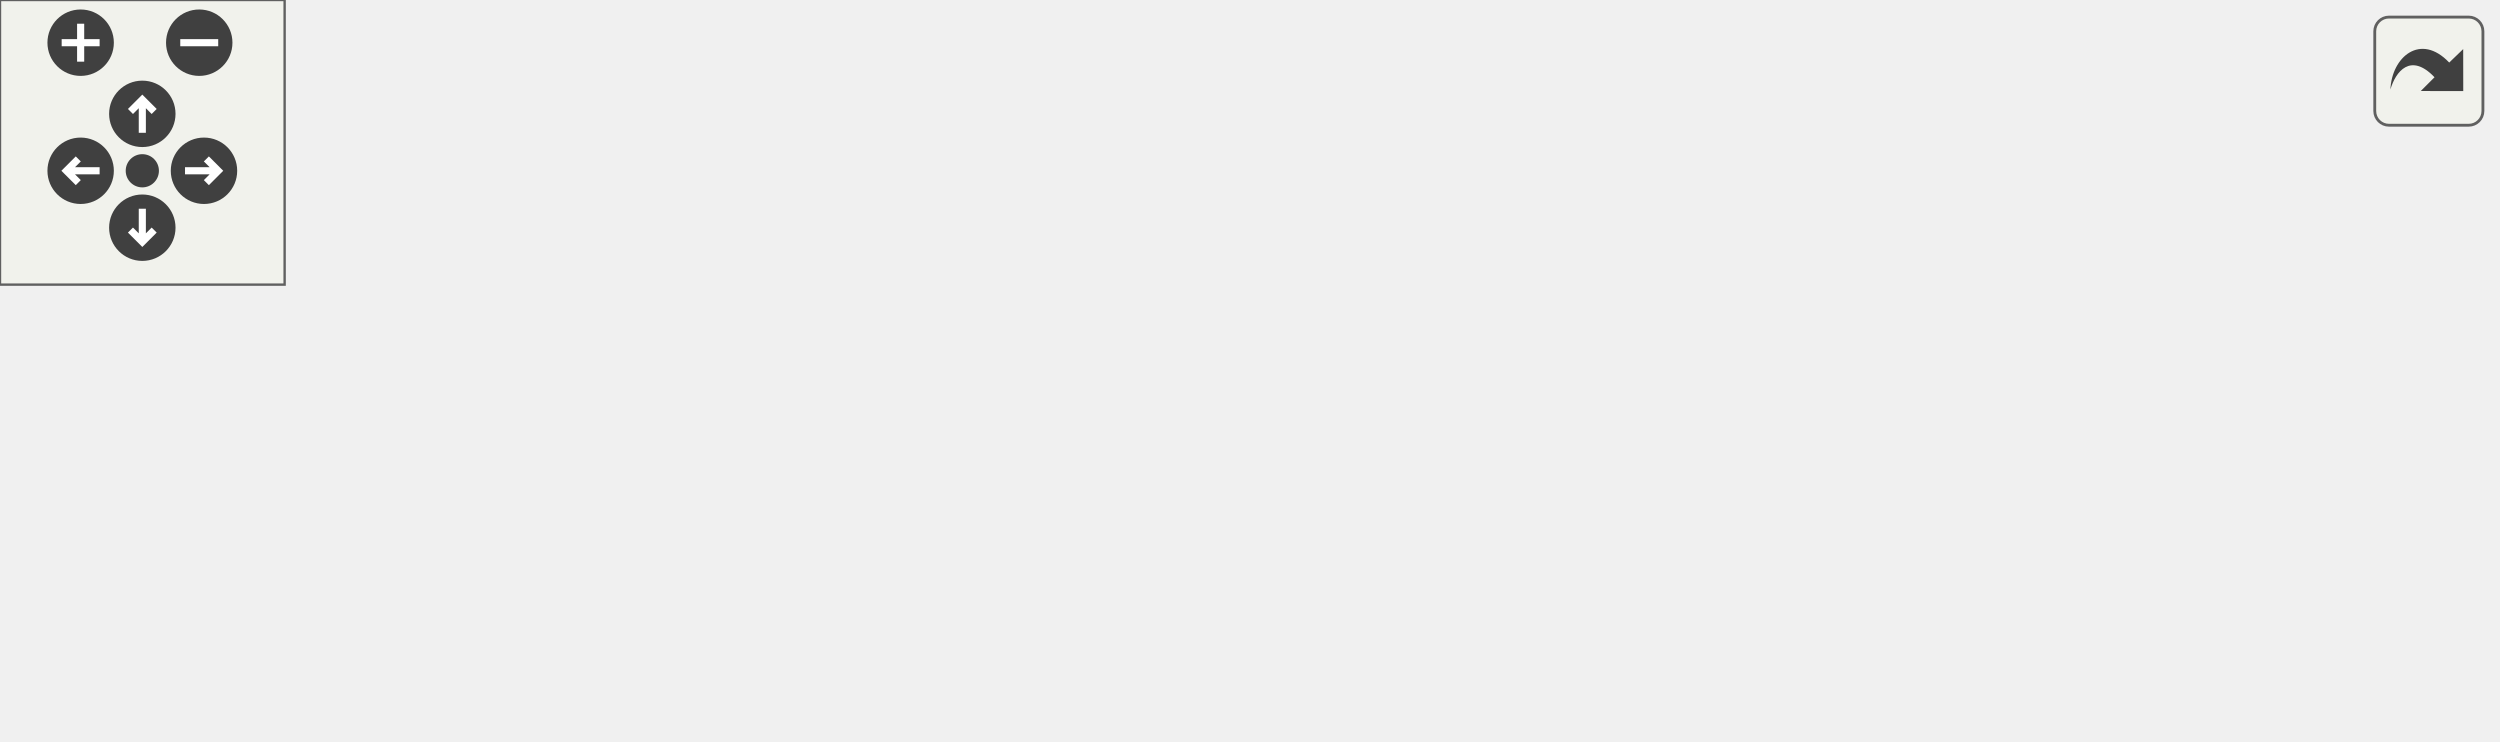
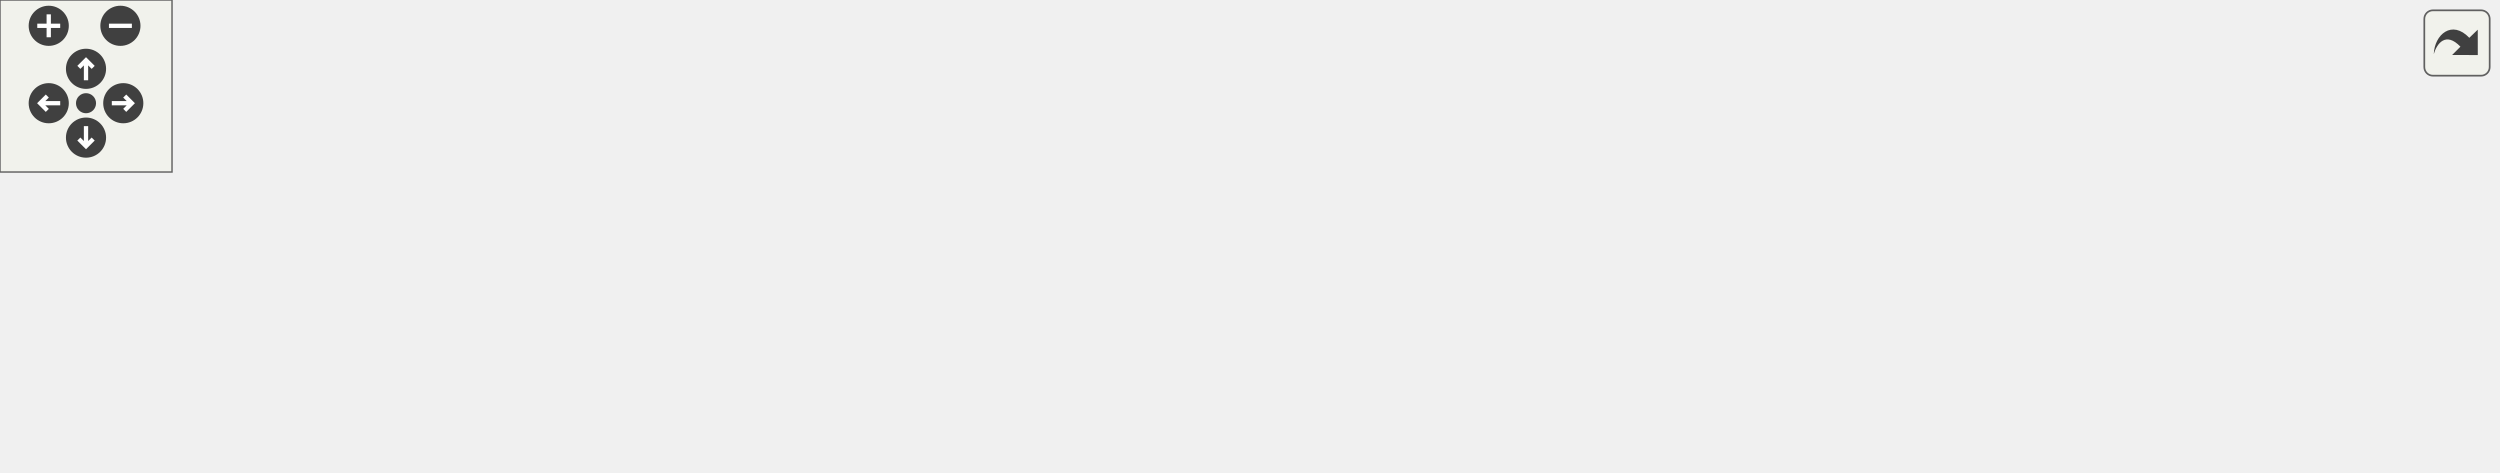
<svg xmlns="http://www.w3.org/2000/svg" xmlns:xlink="http://www.w3.org/1999/xlink" id="main" version="1.1" xml:space="preserve">
  <style type="text/css">
.edge:hover path { stroke: red; }
.edge:hover polygon { stroke: red; fill: red; }
</style>
  <defs>
    <circle id="rim" cx="0" cy="0" r="7" />
    <circle id="rim2" cx="0" cy="0" r="3.5" />
    <g id="zoomPlus">
      <use xlink:href="#rim" fill="#404040">
        <set attributeName="fill" to="#808080" begin="zoomplus.mouseover" end="zoomplus.mouseout" />
      </use>
      <path d="M-4,0h8M0,-4v8" fill="none" stroke="white" stroke-width="1.5" pointer-events="none" />
    </g>
    <g id="zoomMin">
      <use xlink:href="#rim" fill="#404040">
        <set attributeName="fill" to="#808080" begin="zoomminus.mouseover" end="zoomminus.mouseout" />
      </use>
      <path d="M-4,0h8" fill="none" stroke="white" stroke-width="1.5" pointer-events="none" />
    </g>
    <g id="dirArrow">
      <path fill="none" stroke="white" stroke-width="1.5" d="M0,-3.0v7 M-2.5,-0.5L0,-3.0L2.5,-0.5" />
    </g>
    <g id="resetDef">
      <use xlink:href="#rim2" fill="#404040">
        <set attributeName="fill" to="#808080" begin="reset.mouseover" end="reset.mouseout" />
      </use>
    </g>
  </defs>
  <svg id="graph" class="graph">
    <g id="viewport">
      <g id="node1" class="node">
        <g id="a_node1">
          <a xlink:title="Error message if vector is not a unit vector.">
-             <polygon fill="#bfbfbf" stroke="black" points="423,-38.5 423,-57.5 526,-57.5 526,-38.5 423,-38.5" />
-             <text text-anchor="middle" x="474.5" y="-45.5" font-family="Helvetica,sans-Serif" font-size="10.00">ft_perror_not_unit</text>
+             <polygon fill="#bfbfbf" stroke="black" points="768,-47 768,-66 871,-66 871,-47 768,-47" />
+             <text text-anchor="middle" x="819.5" y="-54" font-family="Helvetica,sans-Serif" font-size="10.00">ft_perror_not_unit</text>
          </a>
        </g>
      </g>
      <g id="node2" class="node">
        <g id="a_node2">
          <a xlink:href="check_8h.html#a806133750c2b871ad705916e6d997f31" target="_top" xlink:title="Checks three floats, separated by ',' and calcs checksum.">
-             <polygon fill="none" stroke="black" points="280,-38.5 280,-57.5 387,-57.5 387,-38.5 280,-38.5" />
-             <text text-anchor="middle" x="333.5" y="-45.5" font-family="Helvetica,sans-Serif" font-size="10.00">ft_isvalid_unit_vec</text>
+             <polygon fill="none" stroke="black" points="625,-47 625,-66 732,-66 732,-47 625,-47" />
+             <text text-anchor="middle" x="678.5" y="-54" font-family="Helvetica,sans-Serif" font-size="10.00">ft_isvalid_unit_vec</text>
          </a>
        </g>
      </g>
      <g id="edge1" class="edge">
-         <path fill="none" stroke="midnightblue" d="M412.67,-48C404.16,-48 395.48,-48 387.14,-48" />
-         <polygon fill="midnightblue" stroke="midnightblue" points="412.92,-51.5 422.92,-48 412.92,-44.5 412.92,-51.5" />
+         <path fill="none" stroke="midnightblue" d="M757.67,-56.5C749.16,-56.5 740.48,-56.5 732.14,-56.5" />
+         <polygon fill="midnightblue" stroke="midnightblue" points="757.92,-60 767.92,-56.5 757.92,-53 757.92,-60" />
      </g>
      <g id="node3" class="node">
        <g id="a_node3">
          <a xlink:href="check_8h.html#ac18c6a2c8fb4ffdeac62341cc67c9675" target="_top" xlink:title="Checks if camera line is correct.">
-             <polygon fill="none" stroke="black" points="144,-76.5 144,-95.5 243,-95.5 243,-76.5 144,-76.5" />
-             <text text-anchor="middle" x="193.5" y="-83.5" font-family="Helvetica,sans-Serif" font-size="10.00">ft_check_camera</text>
+             <polygon fill="none" stroke="black" points="489,-9 489,-28 588,-28 588,-9 489,-9" />
+             <text text-anchor="middle" x="538.5" y="-16" font-family="Helvetica,sans-Serif" font-size="10.00">ft_check_camera</text>
          </a>
        </g>
      </g>
      <g id="edge2" class="edge">
-         <path fill="none" stroke="midnightblue" d="M288.03,-60.25C269.01,-65.48 247.12,-71.51 229.31,-76.41" />
-         <polygon fill="midnightblue" stroke="midnightblue" points="288.96,-63.62 297.68,-57.59 287.11,-56.87 288.96,-63.62" />
-       </g>
-       <g id="node5" class="node">
-         <g id="a_node5">
+         <path fill="none" stroke="midnightblue" d="M633.03,-44.25C614.01,-39.02 592.12,-32.99 574.31,-28.09" />
+         <polygon fill="midnightblue" stroke="midnightblue" points="632.11,-47.63 642.68,-46.91 633.96,-40.88 632.11,-47.63" />
+       </g>
+       <g id="node10" class="node">
+         <g id="a_node10">
          <a xlink:href="check_8h.html#ae60d55778d26a79bd9d60676862afcac" target="_top" xlink:title="Checks if cylinder line is correct.">
-             <polygon fill="none" stroke="black" points="143,-38.5 143,-57.5 244,-57.5 244,-38.5 143,-38.5" />
-             <text text-anchor="middle" x="193.5" y="-45.5" font-family="Helvetica,sans-Serif" font-size="10.00">ft_check_cylinder</text>
-           </a>
-         </g>
-       </g>
-       <g id="edge4" class="edge">
-         <path fill="none" stroke="midnightblue" d="M269.91,-48C261.29,-48 252.54,-48 244.19,-48" />
-         <polygon fill="midnightblue" stroke="midnightblue" points="269.93,-51.5 279.93,-48 269.93,-44.5 269.93,-51.5" />
-       </g>
-       <g id="node6" class="node">
-         <g id="a_node6">
+             <polygon fill="none" stroke="black" points="488,-85 488,-104 589,-104 589,-85 488,-85" />
+             <text text-anchor="middle" x="538.5" y="-92" font-family="Helvetica,sans-Serif" font-size="10.00">ft_check_cylinder</text>
+           </a>
+         </g>
+       </g>
+       <g id="edge10" class="edge">
+         <path fill="none" stroke="midnightblue" d="M633.03,-68.75C614.01,-73.98 592.12,-80.01 574.31,-84.91" />
+         <polygon fill="midnightblue" stroke="midnightblue" points="633.96,-72.12 642.68,-66.09 632.11,-65.37 633.96,-72.12" />
+       </g>
+       <g id="node11" class="node">
+         <g id="a_node11">
          <a xlink:href="check_8h.html#a1e36aec7efe086076efcaf9991f28abe" target="_top" xlink:title="Checks if plane line is correct.">
-             <polygon fill="none" stroke="black" points="149,-0.5 149,-19.5 238,-19.5 238,-0.5 149,-0.5" />
-             <text text-anchor="middle" x="193.5" y="-7.5" font-family="Helvetica,sans-Serif" font-size="10.00">ft_check_plane</text>
-           </a>
-         </g>
-       </g>
-       <g id="edge6" class="edge">
-         <path fill="none" stroke="midnightblue" d="M288.03,-35.75C269.01,-30.52 247.12,-24.49 229.31,-19.59" />
-         <polygon fill="midnightblue" stroke="midnightblue" points="287.11,-39.13 297.68,-38.41 288.96,-32.38 287.11,-39.13" />
+             <polygon fill="none" stroke="black" points="494,-47 494,-66 583,-66 583,-47 494,-47" />
+             <text text-anchor="middle" x="538.5" y="-54" font-family="Helvetica,sans-Serif" font-size="10.00">ft_check_plane</text>
+           </a>
+         </g>
+       </g>
+       <g id="edge12" class="edge">
+         <path fill="none" stroke="midnightblue" d="M614.84,-56.5C604.22,-56.5 593.4,-56.5 583.39,-56.5" />
+         <polygon fill="midnightblue" stroke="midnightblue" points="614.93,-60 624.93,-56.5 614.93,-53 614.93,-60" />
      </g>
      <g id="node4" class="node">
        <g id="a_node4">
          <a xlink:href="check_8h.html#a9d550a03e395942fd0bb735c1dda47d9" target="_top" xlink:title="Dispatch function for different line types.">
-             <polygon fill="none" stroke="black" points="0,-38.5 0,-57.5 107,-57.5 107,-38.5 0,-38.5" />
-             <text text-anchor="middle" x="53.5" y="-45.5" font-family="Helvetica,sans-Serif" font-size="10.00">ft_check_line_type</text>
+             <polygon fill="none" stroke="black" points="345,-50 345,-69 452,-69 452,-50 345,-50" />
+             <text text-anchor="middle" x="398.5" y="-57" font-family="Helvetica,sans-Serif" font-size="10.00">ft_check_line_type</text>
          </a>
        </g>
      </g>
      <g id="edge3" class="edge">
-         <path fill="none" stroke="midnightblue" d="M148.03,-73.75C129.01,-68.52 107.12,-62.49 89.31,-57.59" />
-         <polygon fill="midnightblue" stroke="midnightblue" points="147.11,-77.13 157.68,-76.41 148.96,-70.38 147.11,-77.13" />
+         <path fill="none" stroke="midnightblue" d="M495.77,-30.9C475.25,-37 450.89,-44.23 431.81,-49.9" />
+         <polygon fill="midnightblue" stroke="midnightblue" points="496.9,-34.21 505.49,-28.01 494.91,-27.5 496.9,-34.21" />
+       </g>
+       <g id="node8" class="node">
+         <g id="a_node8">
+           <a xlink:href="check__bonus_8h.html#ae33774d34021cd6fec6863eff3e8e3b0" target="_top" xlink:title="Dispatch function for different line types.">
+             <polygon fill="none" stroke="black" points="345,-0.5 345,-30.5 452,-30.5 452,-0.5 345,-0.5" />
+             <text text-anchor="start" x="353" y="-18.5" font-family="Helvetica,sans-Serif" font-size="10.00">ft_check_line_type</text>
+             <text text-anchor="middle" x="398.5" y="-7.5" font-family="Helvetica,sans-Serif" font-size="10.00">_bonus</text>
+           </a>
+         </g>
+       </g>
+       <g id="edge7" class="edge">
+         <path fill="none" stroke="midnightblue" d="M478.72,-17.22C469.98,-17.03 461.02,-16.84 452.4,-16.65" />
+         <polygon fill="midnightblue" stroke="midnightblue" points="478.77,-20.72 488.85,-17.44 478.92,-13.73 478.77,-20.72" />
+       </g>
+       <g id="node5" class="node">
+         <g id="a_node5">
+           <a xlink:href="check_8h.html#afdfc858822cc349d9aa87b6aa28a6dd8" target="_top" xlink:title="Check array of imported lines.">
+             <polygon fill="none" stroke="black" points="206,-48 206,-67 292,-67 292,-48 206,-48" />
+             <text text-anchor="middle" x="249" y="-55" font-family="Helvetica,sans-Serif" font-size="10.00">ft_check_lines</text>
+           </a>
+         </g>
+       </g>
+       <g id="edge4" class="edge">
+         <path fill="none" stroke="midnightblue" d="M334.43,-58.64C320.21,-58.45 305.44,-58.25 292.3,-58.07" />
+         <polygon fill="midnightblue" stroke="midnightblue" points="334.62,-62.15 344.67,-58.78 334.71,-55.15 334.62,-62.15" />
+       </g>
+       <g id="node6" class="node">
+         <g id="a_node6">
+           <a xlink:href="parse_8h.html#ac08e53c371b438bc37757b81d0df11b8" target="_top" xlink:title="Imports, checks, and parses the provided file.">
+             <polygon fill="none" stroke="black" points="77,-28 77,-47 153,-47 153,-28 77,-28" />
+             <text text-anchor="middle" x="115" y="-35" font-family="Helvetica,sans-Serif" font-size="10.00">ft_parse_file</text>
+           </a>
+         </g>
      </g>
      <g id="edge5" class="edge">
-         <path fill="none" stroke="midnightblue" d="M132.48,-48C124.01,-48 115.35,-48 107.04,-48" />
-         <polygon fill="midnightblue" stroke="midnightblue" points="132.68,-51.5 142.68,-48 132.68,-44.5 132.68,-51.5" />
-       </g>
-       <g id="edge7" class="edge">
-         <path fill="none" stroke="midnightblue" d="M148.03,-22.25C129.01,-27.48 107.12,-33.51 89.31,-38.41" />
-         <polygon fill="midnightblue" stroke="midnightblue" points="148.96,-25.62 157.68,-19.59 147.11,-18.87 148.96,-25.62" />
+         <path fill="none" stroke="midnightblue" d="M195.73,-49.58C181.54,-47.43 166.46,-45.14 153.27,-43.15" />
+         <polygon fill="midnightblue" stroke="midnightblue" points="195.46,-53.08 205.87,-51.12 196.51,-46.16 195.46,-53.08" />
+       </g>
+       <g id="node7" class="node">
+         <g id="a_node7">
+           <a xlink:href="main_8c.html#a3c04138a5bfe5d72780bb7e82a18e627" target="_top" xlink:title=" ">
+             <polygon fill="none" stroke="black" points="0,-28 0,-47 41,-47 41,-28 0,-28" />
+             <text text-anchor="middle" x="20.5" y="-35" font-family="Helvetica,sans-Serif" font-size="10.00">main</text>
+           </a>
+         </g>
+       </g>
+       <g id="edge6" class="edge">
+         <path fill="none" stroke="midnightblue" d="M66.72,-37.5C57.65,-37.5 48.64,-37.5 41.07,-37.5" />
+         <polygon fill="midnightblue" stroke="midnightblue" points="66.91,-41 76.91,-37.5 66.91,-34 66.91,-41" />
+       </g>
+       <g id="node9" class="node">
+         <g id="a_node9">
+           <a xlink:href="check__bonus_8h.html#af3ef225f9cf1a304afc28235a98ac241" target="_top" xlink:title="Check array of imported lines.">
+             <polygon fill="none" stroke="black" points="189,-9 189,-28 309,-28 309,-9 189,-9" />
+             <text text-anchor="middle" x="249" y="-16" font-family="Helvetica,sans-Serif" font-size="10.00">ft_check_lines_bonus</text>
+           </a>
+         </g>
+       </g>
+       <g id="edge8" class="edge">
+         <path fill="none" stroke="midnightblue" d="M334.55,-16.78C326.15,-16.95 317.56,-17.13 309.23,-17.3" />
+         <polygon fill="midnightblue" stroke="midnightblue" points="334.74,-20.28 344.67,-16.57 334.6,-13.28 334.74,-20.28" />
+       </g>
+       <g id="edge9" class="edge">
+         <path fill="none" stroke="midnightblue" d="M178.89,-28.45C169.98,-29.73 161.14,-31 153.03,-32.17" />
+         <polygon fill="midnightblue" stroke="midnightblue" points="179.55,-31.89 188.95,-27 178.55,-24.96 179.55,-31.89" />
+       </g>
+       <g id="edge11" class="edge">
+         <path fill="none" stroke="midnightblue" d="M489.9,-82.43C472.66,-78.05 453.44,-73.18 437.16,-69.05" />
+         <polygon fill="midnightblue" stroke="midnightblue" points="489.24,-85.87 499.79,-84.94 490.96,-79.09 489.24,-85.87" />
+       </g>
+       <g id="edge13" class="edge">
+         <path fill="none" stroke="midnightblue" d="M483.65,-57.67C473.27,-57.9 462.41,-58.13 452.07,-58.36" />
+         <polygon fill="midnightblue" stroke="midnightblue" points="483.91,-61.17 493.84,-57.45 483.76,-54.17 483.91,-61.17" />
      </g>
    </g>
  </svg>
  <g id="navigator" transform="translate(0 0)" fill="#404254">
    <rect fill="#f2f5e9" fill-opacity="0.5" stroke="#606060" stroke-width=".5" x="0" y="0" width="60" height="60" />
    <use id="zoomplus" xlink:href="#zoomPlus" x="17" y="9" />
    <use id="zoomminus" xlink:href="#zoomMin" x="42" y="9" />
    <use id="reset" xlink:href="#resetDef" x="30" y="36" />
    <g id="arrowUp" xlink:href="#dirArrow" transform="translate(30 24)">
      <use xlink:href="#rim" fill="#404040">
        <set attributeName="fill" to="#808080" begin="arrowUp.mouseover" end="arrowUp.mouseout" />
      </use>
      <path fill="none" stroke="white" stroke-width="1.5" d="M0,-3.0v7 M-2.5,-0.5L0,-3.0L2.5,-0.5" />
    </g>
    <g id="arrowRight" xlink:href="#dirArrow" transform="rotate(90) translate(36 -43)">
      <use xlink:href="#rim" fill="#404040">
        <set attributeName="fill" to="#808080" begin="arrowRight.mouseover" end="arrowRight.mouseout" />
      </use>
      <path fill="none" stroke="white" stroke-width="1.5" d="M0,-3.0v7 M-2.5,-0.5L0,-3.0L2.5,-0.5" />
    </g>
    <g id="arrowDown" xlink:href="#dirArrow" transform="rotate(180) translate(-30 -48)">
      <use xlink:href="#rim" fill="#404040">
        <set attributeName="fill" to="#808080" begin="arrowDown.mouseover" end="arrowDown.mouseout" />
      </use>
      <path fill="none" stroke="white" stroke-width="1.5" d="M0,-3.0v7 M-2.5,-0.5L0,-3.0L2.5,-0.5" />
    </g>
    <g id="arrowLeft" xlink:href="#dirArrow" transform="rotate(270) translate(-36 17)">
      <use xlink:href="#rim" fill="#404040">
        <set attributeName="fill" to="#808080" begin="arrowLeft.mouseover" end="arrowLeft.mouseout" />
      </use>
      <path fill="none" stroke="white" stroke-width="1.5" d="M0,-3.0v7 M-2.5,-0.5L0,-3.0L2.5,-0.5" />
    </g>
  </g>
  <svg viewBox="0 0 15 15" width="100%" height="30px" preserveAspectRatio="xMaxYMin meet">
    <g id="arrow_out" transform="scale(0.3 0.3)">
      <a xlink:href="error__msg__check2_8c_a2eafb62e253f9202b5cb80f4d005ed93_icgraph_org.svg" target="_base">
        <rect id="button" ry="5" rx="5" y="6" x="6" height="38" width="38" fill="#f2f5e9" fill-opacity="0.5" stroke="#606060" stroke-width="1.0" />
        <path id="arrow" d="M 11.5,31.437 C 11.94,20.098 22.043,11.323 32.159,21.979 L 37.069,17.246 C 37.069,17.246 37.088,32 37.088,32 L 22.16,31.978 C 22.16,31.978 26.998,27.14 26.998,27.14 C 18.529,18.264 13.292,25.23 11.5,31.437 z" style="fill:#404040;" />
      </a>
    </g>
  </svg>
</svg>
